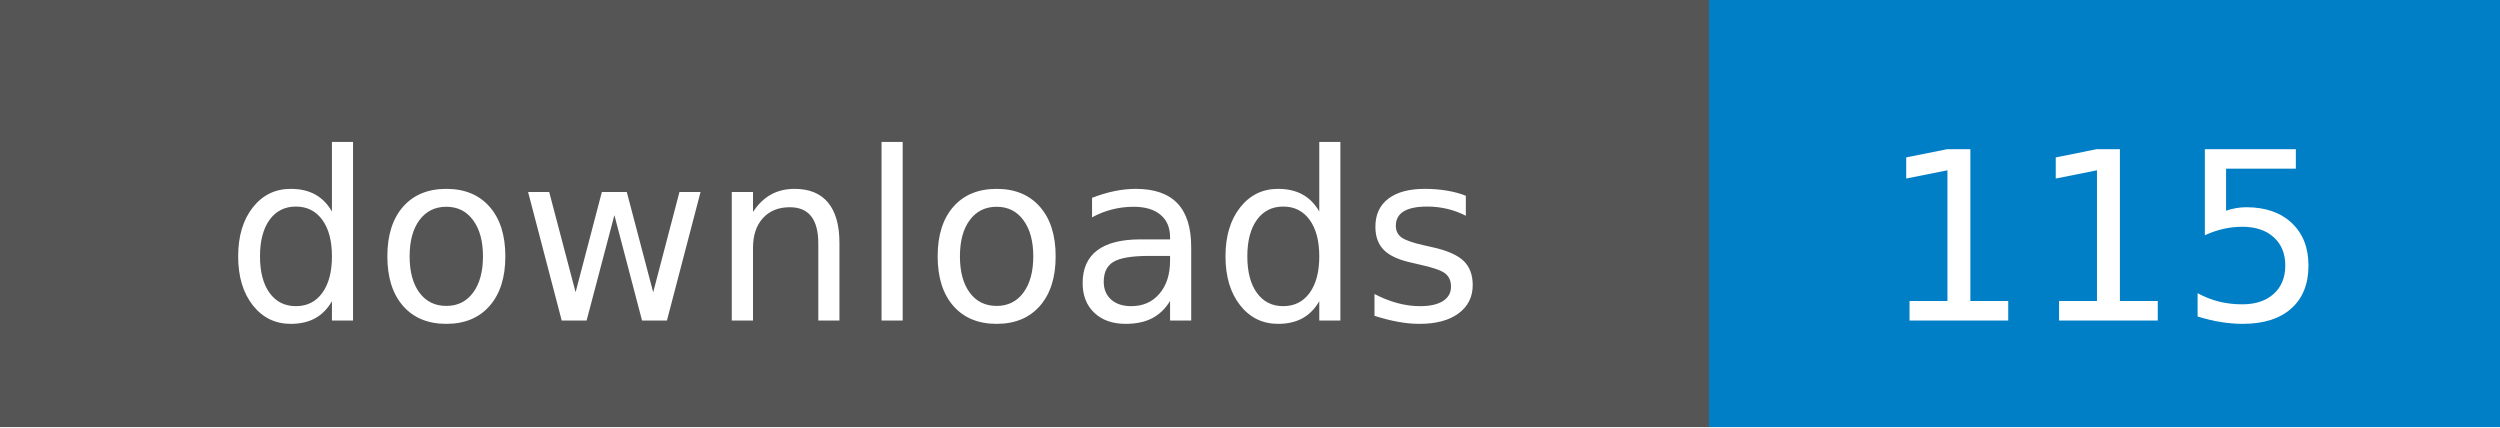
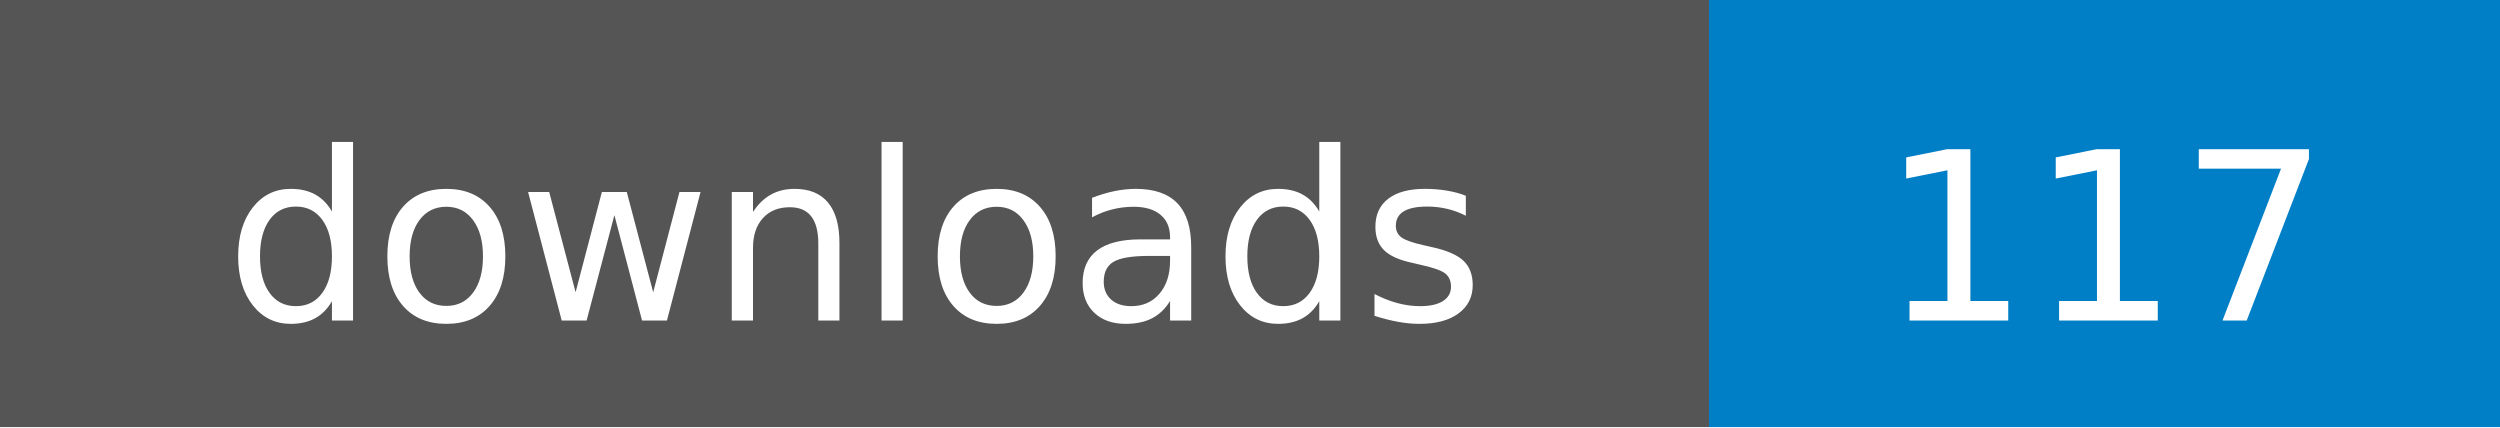
- <svg xmlns="http://www.w3.org/2000/svg" width="117" height="20" role="img" aria-label="downloads: 115">
+ <svg xmlns="http://www.w3.org/2000/svg" width="117" height="20" role="img" aria-label="downloads: 117">
  <g shape-rendering="crispEdges">
    <rect width="80" height="20" fill="#555" />
    <rect x="80" width="37" height="20" fill="#007ec6" />
  </g>
  <g fill="#fff" text-anchor="middle" font-family="Verdana,Geneva,DejaVu Sans,sans-serif" text-rendering="geometricPrecision" font-size="110">
    <text transform="scale(.1)" x="400.0" y="150" textLength="700">downloads</text>
-     <text transform="scale(.1)" x="985.0" y="150" textLength="270">115</text>
+     <text transform="scale(.1)" x="985.0" y="150" textLength="270">117</text>
  </g>
</svg>
